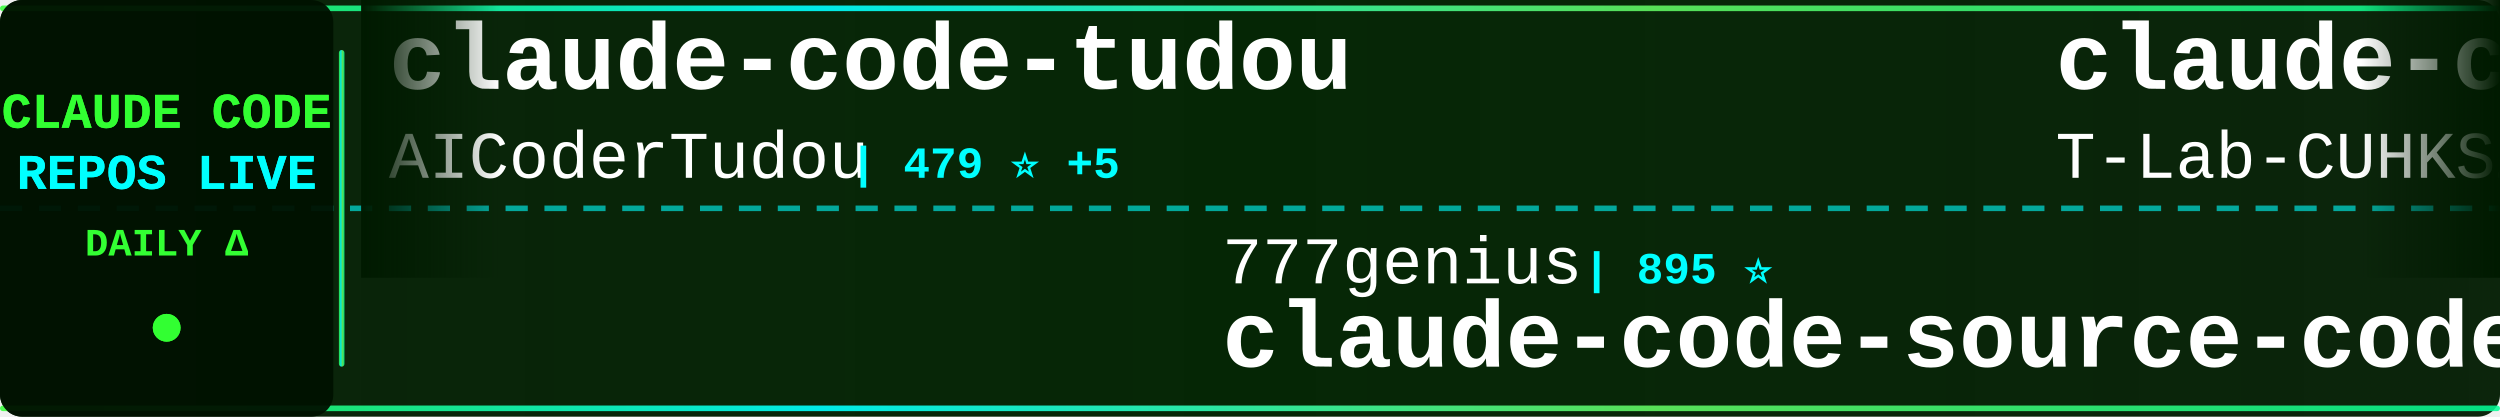
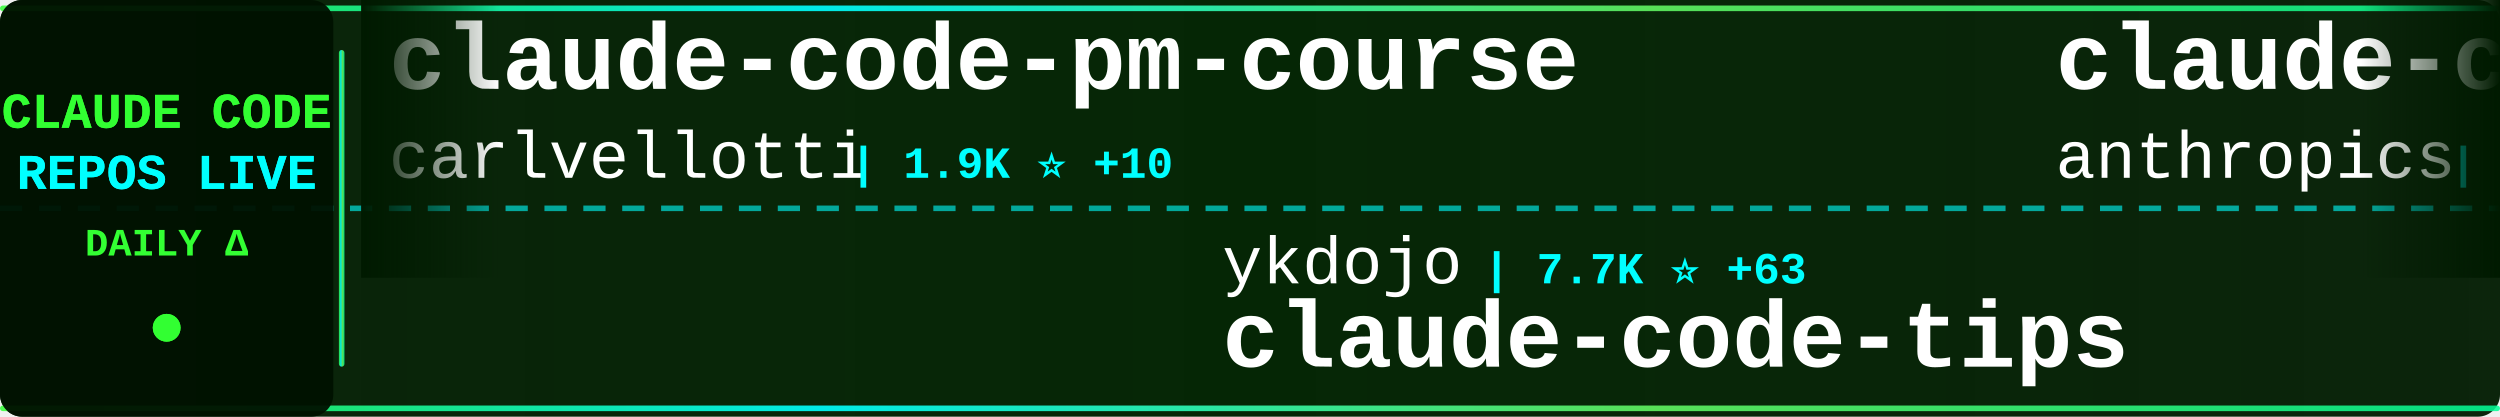
<svg xmlns="http://www.w3.org/2000/svg" width="900" height="150">
  <defs>
    <linearGradient id="tickerBg" x1="0%" y1="0%" x2="100%" y2="0%">
      <stop offset="0%" style="stop-color:#001a00;stop-opacity:0.95" />
      <stop offset="50%" style="stop-color:#002200;stop-opacity:0.98" />
      <stop offset="100%" style="stop-color:#001a00;stop-opacity:0.95" />
    </linearGradient>
    <linearGradient id="borderGrad" x1="0%" y1="0%" x2="100%" y2="0%">
      <stop offset="0%" style="stop-color:#33ff33;stop-opacity:0.85">
        <animate attributeName="stop-opacity" values="0.85;1;0.85" dur="2s" repeatCount="indefinite" />
      </stop>
      <stop offset="33%" style="stop-color:#00ffff;stop-opacity:0.9">
        <animate attributeName="stop-opacity" values="0.9;1;0.9" dur="2.2s" repeatCount="indefinite" />
      </stop>
      <stop offset="66%" style="stop-color:#66ff66;stop-opacity:0.85">
        <animate attributeName="stop-opacity" values="0.85;1;0.85" dur="1.8s" repeatCount="indefinite" />
      </stop>
      <stop offset="100%" style="stop-color:#00ff99;stop-opacity:0.85">
        <animate attributeName="stop-opacity" values="0.85;1;0.85" dur="2s" repeatCount="indefinite" />
      </stop>
    </linearGradient>
    <filter id="textGlow">
      <feGaussianBlur stdDeviation="0.1" result="coloredBlur" />
      <feMerge>
        <feMergeNode in="coloredBlur" />
        <feMergeNode in="SourceGraphic" />
      </feMerge>
    </filter>
    <filter id="metricGlow">
      <feGaussianBlur stdDeviation="0.2" result="coloredBlur" />
      <feMerge>
        <feMergeNode in="coloredBlur" />
        <feMergeNode in="SourceGraphic" />
      </feMerge>
    </filter>
    <linearGradient id="leftFade" x1="0%" y1="0%" x2="100%" y2="0%">
      <stop offset="0%" style="stop-color:#001a00;stop-opacity:1" />
      <stop offset="100%" style="stop-color:#001a00;stop-opacity:0" />
    </linearGradient>
    <linearGradient id="rightFade" x1="0%" y1="0%" x2="100%" y2="0%">
      <stop offset="0%" style="stop-color:#001a00;stop-opacity:0" />
      <stop offset="100%" style="stop-color:#001a00;stop-opacity:1" />
    </linearGradient>
  </defs>
  <rect width="900" height="150" fill="url(#tickerBg)" rx="8" />
  <rect x="0" y="2" width="900" height="2" fill="url(#borderGrad)" rx="1" />
  <rect x="0" y="146" width="900" height="2" fill="url(#borderGrad)" rx="1" />
  <line x1="0" y1="75" x2="900" y2="75" stroke="#00ffff" stroke-width="2" stroke-dasharray="8 6" opacity="0.6" />
  <rect x="0" y="0" width="120" height="150" fill="#001100" opacity="0.95" rx="8" />
  <text x="60" y="46" font-family="'Courier New', monospace" font-size="18" font-weight="bold" fill="#33ff33" text-anchor="middle" filter="url(#textGlow)">
    CLAUDE CODE
  </text>
  <text x="60" y="68" font-family="'Courier New', monospace" font-size="18" font-weight="bold" fill="#00ffff" text-anchor="middle" filter="url(#textGlow)">
    REPOS LIVE
  </text>
  <text x="60" y="92" font-family="'Courier New', monospace" font-size="14" font-weight="bold" fill="#33ff33" text-anchor="middle">
    DAILY Δ
  </text>
  <circle cx="60" cy="118" r="5" fill="#33ff33" filter="url(#metricGlow)">
    <animate attributeName="r" values="4;6;4" dur="1.5s" repeatCount="indefinite" />
    <animate attributeName="opacity" values="0.6;1;0.6" dur="1.5s" repeatCount="indefinite" />
  </circle>
  <rect x="122" y="18" width="2" height="114" fill="url(#borderGrad)" rx="1" />
  <clipPath id="tickerClip">
    <rect x="130" y="0" width="770" height="150" />
  </clipPath>
  <g clip-path="url(#tickerClip)">
    <g id="tickerItems">
      <animateTransform attributeName="transform" attributeType="XML" type="translate" from="0 0" to="-3000 0" dur="54s" repeatCount="indefinite" />
      <g transform="translate(0, 0)">
-         <text x="140" y="32" font-family="'Courier New', monospace" font-size="34" font-weight="bold" fill="#ffffff">claude-code-tudou</text>
-         <text x="140" y="64" font-family="'Courier New', monospace" font-size="24" font-weight="normal" fill="#ffffff" opacity="1.0">AICoderTudou</text>
-         <text x="306" y="64" font-family="'Courier New', monospace" font-size="16" font-weight="bold" fill="#00ffff"> | 479 ⭐ +5</text>
+         <text x="140" y="32" font-family="'Courier New', monospace" font-size="34" font-weight="bold" fill="#ffffff">claude-code-pm-course</text>
+         <text x="140" y="64" font-family="'Courier New', monospace" font-size="24" font-weight="normal" fill="#ffffff" opacity="1.0">carlvellotti</text>
+         <text x="306" y="64" font-family="'Courier New', monospace" font-size="16" font-weight="bold" fill="#00ffff"> | 1.9K ⭐ +10</text>
      </g>
      <g transform="translate(300, 0)">
-         <text x="140" y="102" font-family="'Courier New', monospace" font-size="24" font-weight="normal" fill="#ffffff" opacity="1.0">777genius</text>
-         <text x="270" y="102" font-family="'Courier New', monospace" font-size="16" font-weight="bold" fill="#00ffff"> | 895 ⭐</text>
-         <text x="140" y="132" font-family="'Courier New', monospace" font-size="34" font-weight="bold" fill="#ffffff">claude-code-source-code</text>
+         <text x="140" y="102" font-family="'Courier New', monospace" font-size="24" font-weight="normal" fill="#ffffff" opacity="1.0">ykdojo</text>
+         <text x="234" y="102" font-family="'Courier New', monospace" font-size="16" font-weight="bold" fill="#00ffff"> | 7.7K ⭐ +63</text>
+         <text x="140" y="132" font-family="'Courier New', monospace" font-size="34" font-weight="bold" fill="#ffffff">claude-code-tips</text>
      </g>
      <g transform="translate(600, 0)">
-         <text x="140" y="32" font-family="'Courier New', monospace" font-size="34" font-weight="bold" fill="#ffffff">claude-code</text>
-         <text x="140" y="64" font-family="'Courier New', monospace" font-size="24" font-weight="normal" fill="#ffffff" opacity="1.0">T-Lab-CUHKSZ</text>
-         <text x="306" y="64" font-family="'Courier New', monospace" font-size="16" font-weight="bold" fill="#00ffff"> | 288 ⭐ +2</text>
+         <text x="140" y="32" font-family="'Courier New', monospace" font-size="34" font-weight="bold" fill="#ffffff">claude-code-base-action</text>
+         <text x="140" y="64" font-family="'Courier New', monospace" font-size="24" font-weight="normal" fill="#ffffff" opacity="1.0">anthropics</text>
+         <text x="282" y="64" font-family="'Courier New', monospace" font-size="16" font-weight="bold" fill="#00ffff"> | 795 ⭐ +4</text>
      </g>
      <g transform="translate(900, 0)">
-         <text x="140" y="102" font-family="'Courier New', monospace" font-size="24" font-weight="normal" fill="#ffffff" opacity="1.0">OneRedOak</text>
-         <text x="270" y="102" font-family="'Courier New', monospace" font-size="16" font-weight="bold" fill="#00ffff"> | 3.8K ⭐ +2</text>
-         <text x="140" y="132" font-family="'Courier New', monospace" font-size="34" font-weight="bold" fill="#ffffff">claude-code-workflows</text>
+         <text x="140" y="102" font-family="'Courier New', monospace" font-size="24" font-weight="normal" fill="#ffffff" opacity="1.0">Cranot</text>
+         <text x="234" y="102" font-family="'Courier New', monospace" font-size="16" font-weight="bold" fill="#00ffff"> | 2.6K ⭐ +4</text>
+         <text x="140" y="132" font-family="'Courier New', monospace" font-size="34" font-weight="bold" fill="#ffffff">claude-code-guide</text>
      </g>
      <g transform="translate(1200, 0)">
-         <text x="140" y="32" font-family="'Courier New', monospace" font-size="34" font-weight="bold" fill="#ffffff">claude-code-hooks-master...</text>
-         <text x="140" y="64" font-family="'Courier New', monospace" font-size="24" font-weight="normal" fill="#ffffff" opacity="1.0">disler</text>
-         <text x="234" y="64" font-family="'Courier New', monospace" font-size="16" font-weight="bold" fill="#00ffff"> | 3.5K ⭐</text>
+         <text x="140" y="32" font-family="'Courier New', monospace" font-size="34" font-weight="bold" fill="#ffffff">claude-code-source-code-...</text>
+         <text x="140" y="64" font-family="'Courier New', monospace" font-size="24" font-weight="normal" fill="#ffffff" opacity="1.0">ghuntley</text>
+         <text x="258" y="64" font-family="'Courier New', monospace" font-size="16" font-weight="bold" fill="#00ffff"> | 972 ⭐ +1</text>
      </g>
      <g transform="translate(1500, 0)">
        <text x="140" y="102" font-family="'Courier New', monospace" font-size="24" font-weight="normal" fill="#ffffff" opacity="1.0">anthropics</text>
-         <text x="282" y="102" font-family="'Courier New', monospace" font-size="16" font-weight="bold" fill="#00ffff"> | 4.3K ⭐ +15</text>
-         <text x="140" y="132" font-family="'Courier New', monospace" font-size="34" font-weight="bold" fill="#ffffff">claude-code-security-rev...</text>
+         <text x="282" y="102" font-family="'Courier New', monospace" font-size="16" font-weight="bold" fill="#00ffff"> | 7.1K ⭐ +27</text>
+         <text x="140" y="132" font-family="'Courier New', monospace" font-size="34" font-weight="bold" fill="#ffffff">claude-code-action</text>
      </g>
      <g transform="translate(1800, 0)">
        <text x="140" y="32" font-family="'Courier New', monospace" font-size="34" font-weight="bold" fill="#ffffff">claude-code</text>
-         <text x="140" y="64" font-family="'Courier New', monospace" font-size="24" font-weight="normal" fill="#ffffff" opacity="1.0">VineeTagarwaL-code</text>
-         <text x="378" y="64" font-family="'Courier New', monospace" font-size="16" font-weight="bold" fill="#00ffff"> | 272 ⭐ +1</text>
+         <text x="140" y="64" font-family="'Courier New', monospace" font-size="24" font-weight="normal" fill="#ffffff" opacity="1.0">anthropics</text>
+         <text x="282" y="64" font-family="'Courier New', monospace" font-size="16" font-weight="bold" fill="#00ffff"> | 114.2K ⭐ +479</text>
      </g>
      <g transform="translate(2100, 0)">
-         <text x="140" y="102" font-family="'Courier New', monospace" font-size="24" font-weight="normal" fill="#ffffff" opacity="1.0">https-deeplearning-ai</text>
-         <text x="414" y="102" font-family="'Courier New', monospace" font-size="16" font-weight="bold" fill="#00ffff"> | 485 ⭐</text>
-         <text x="140" y="132" font-family="'Courier New', monospace" font-size="34" font-weight="bold" fill="#ffffff">sc-claude-code-files</text>
+         <text x="140" y="102" font-family="'Courier New', monospace" font-size="24" font-weight="normal" fill="#ffffff" opacity="1.0">diet103</text>
+         <text x="246" y="102" font-family="'Courier New', monospace" font-size="16" font-weight="bold" fill="#00ffff"> | 9.5K ⭐ +5</text>
+         <text x="140" y="132" font-family="'Courier New', monospace" font-size="34" font-weight="bold" fill="#ffffff">claude-code-infrastructu...</text>
      </g>
      <g transform="translate(2400, 0)">
-         <text x="140" y="32" font-family="'Courier New', monospace" font-size="34" font-weight="bold" fill="#ffffff">claude-code</text>
-         <text x="140" y="64" font-family="'Courier New', monospace" font-size="24" font-weight="normal" fill="#ffffff" opacity="1.0">alex000kim</text>
-         <text x="282" y="64" font-family="'Courier New', monospace" font-size="16" font-weight="bold" fill="#00ffff"> | 212 ⭐</text>
+         <text x="140" y="32" font-family="'Courier New', monospace" font-size="34" font-weight="bold" fill="#ffffff">claude-code-prompts</text>
+         <text x="140" y="64" font-family="'Courier New', monospace" font-size="24" font-weight="normal" fill="#ffffff" opacity="1.0">repowise-dev</text>
+         <text x="306" y="64" font-family="'Courier New', monospace" font-size="16" font-weight="bold" fill="#00ffff"> | 937 ⭐ +4</text>
      </g>
      <g transform="translate(2700, 0)">
-         <text x="140" y="102" font-family="'Courier New', monospace" font-size="24" font-weight="normal" fill="#ffffff" opacity="1.0">repowise-dev</text>
-         <text x="306" y="102" font-family="'Courier New', monospace" font-size="16" font-weight="bold" fill="#00ffff"> | 937 ⭐ +6</text>
-         <text x="140" y="132" font-family="'Courier New', monospace" font-size="34" font-weight="bold" fill="#ffffff">claude-code-prompts</text>
+         <text x="140" y="102" font-family="'Courier New', monospace" font-size="24" font-weight="normal" fill="#ffffff" opacity="1.0">isboyjc</text>
+         <text x="246" y="102" font-family="'Courier New', monospace" font-size="16" font-weight="bold" fill="#00ffff"> | 148 ⭐ +1</text>
+         <text x="140" y="132" font-family="'Courier New', monospace" font-size="34" font-weight="bold" fill="#ffffff">claude-code</text>
      </g>
      <g transform="translate(3000, 0)">
-         <text x="140" y="32" font-family="'Courier New', monospace" font-size="34" font-weight="bold" fill="#ffffff">claude-code-tudou</text>
-         <text x="140" y="64" font-family="'Courier New', monospace" font-size="24" font-weight="normal" fill="#ffffff" opacity="1.0">AICoderTudou</text>
-         <text x="306" y="64" font-family="'Courier New', monospace" font-size="16" font-weight="bold" fill="#00ffff"> | 479 ⭐ +5</text>
+         <text x="140" y="32" font-family="'Courier New', monospace" font-size="34" font-weight="bold" fill="#ffffff">claude-code-pm-course</text>
+         <text x="140" y="64" font-family="'Courier New', monospace" font-size="24" font-weight="normal" fill="#ffffff" opacity="1.0">carlvellotti</text>
+         <text x="306" y="64" font-family="'Courier New', monospace" font-size="16" font-weight="bold" fill="#00ffff"> | 1.9K ⭐ +10</text>
      </g>
      <g transform="translate(3300, 0)">
-         <text x="140" y="102" font-family="'Courier New', monospace" font-size="24" font-weight="normal" fill="#ffffff" opacity="1.0">777genius</text>
-         <text x="270" y="102" font-family="'Courier New', monospace" font-size="16" font-weight="bold" fill="#00ffff"> | 895 ⭐</text>
-         <text x="140" y="132" font-family="'Courier New', monospace" font-size="34" font-weight="bold" fill="#ffffff">claude-code-source-code</text>
+         <text x="140" y="102" font-family="'Courier New', monospace" font-size="24" font-weight="normal" fill="#ffffff" opacity="1.0">ykdojo</text>
+         <text x="234" y="102" font-family="'Courier New', monospace" font-size="16" font-weight="bold" fill="#00ffff"> | 7.7K ⭐ +63</text>
+         <text x="140" y="132" font-family="'Courier New', monospace" font-size="34" font-weight="bold" fill="#ffffff">claude-code-tips</text>
      </g>
      <g transform="translate(3600, 0)">
-         <text x="140" y="32" font-family="'Courier New', monospace" font-size="34" font-weight="bold" fill="#ffffff">claude-code</text>
-         <text x="140" y="64" font-family="'Courier New', monospace" font-size="24" font-weight="normal" fill="#ffffff" opacity="1.0">T-Lab-CUHKSZ</text>
-         <text x="306" y="64" font-family="'Courier New', monospace" font-size="16" font-weight="bold" fill="#00ffff"> | 288 ⭐ +2</text>
+         <text x="140" y="32" font-family="'Courier New', monospace" font-size="34" font-weight="bold" fill="#ffffff">claude-code-base-action</text>
+         <text x="140" y="64" font-family="'Courier New', monospace" font-size="24" font-weight="normal" fill="#ffffff" opacity="1.0">anthropics</text>
+         <text x="282" y="64" font-family="'Courier New', monospace" font-size="16" font-weight="bold" fill="#00ffff"> | 795 ⭐ +4</text>
      </g>
      <g transform="translate(3900, 0)">
-         <text x="140" y="102" font-family="'Courier New', monospace" font-size="24" font-weight="normal" fill="#ffffff" opacity="1.0">OneRedOak</text>
-         <text x="270" y="102" font-family="'Courier New', monospace" font-size="16" font-weight="bold" fill="#00ffff"> | 3.8K ⭐ +2</text>
-         <text x="140" y="132" font-family="'Courier New', monospace" font-size="34" font-weight="bold" fill="#ffffff">claude-code-workflows</text>
+         <text x="140" y="102" font-family="'Courier New', monospace" font-size="24" font-weight="normal" fill="#ffffff" opacity="1.0">Cranot</text>
+         <text x="234" y="102" font-family="'Courier New', monospace" font-size="16" font-weight="bold" fill="#00ffff"> | 2.6K ⭐ +4</text>
+         <text x="140" y="132" font-family="'Courier New', monospace" font-size="34" font-weight="bold" fill="#ffffff">claude-code-guide</text>
      </g>
    </g>
  </g>
  <rect x="130" y="0" width="50" height="100" fill="url(#leftFade)" />
  <rect x="850" y="0" width="50" height="100" fill="url(#rightFade)" />
</svg>
